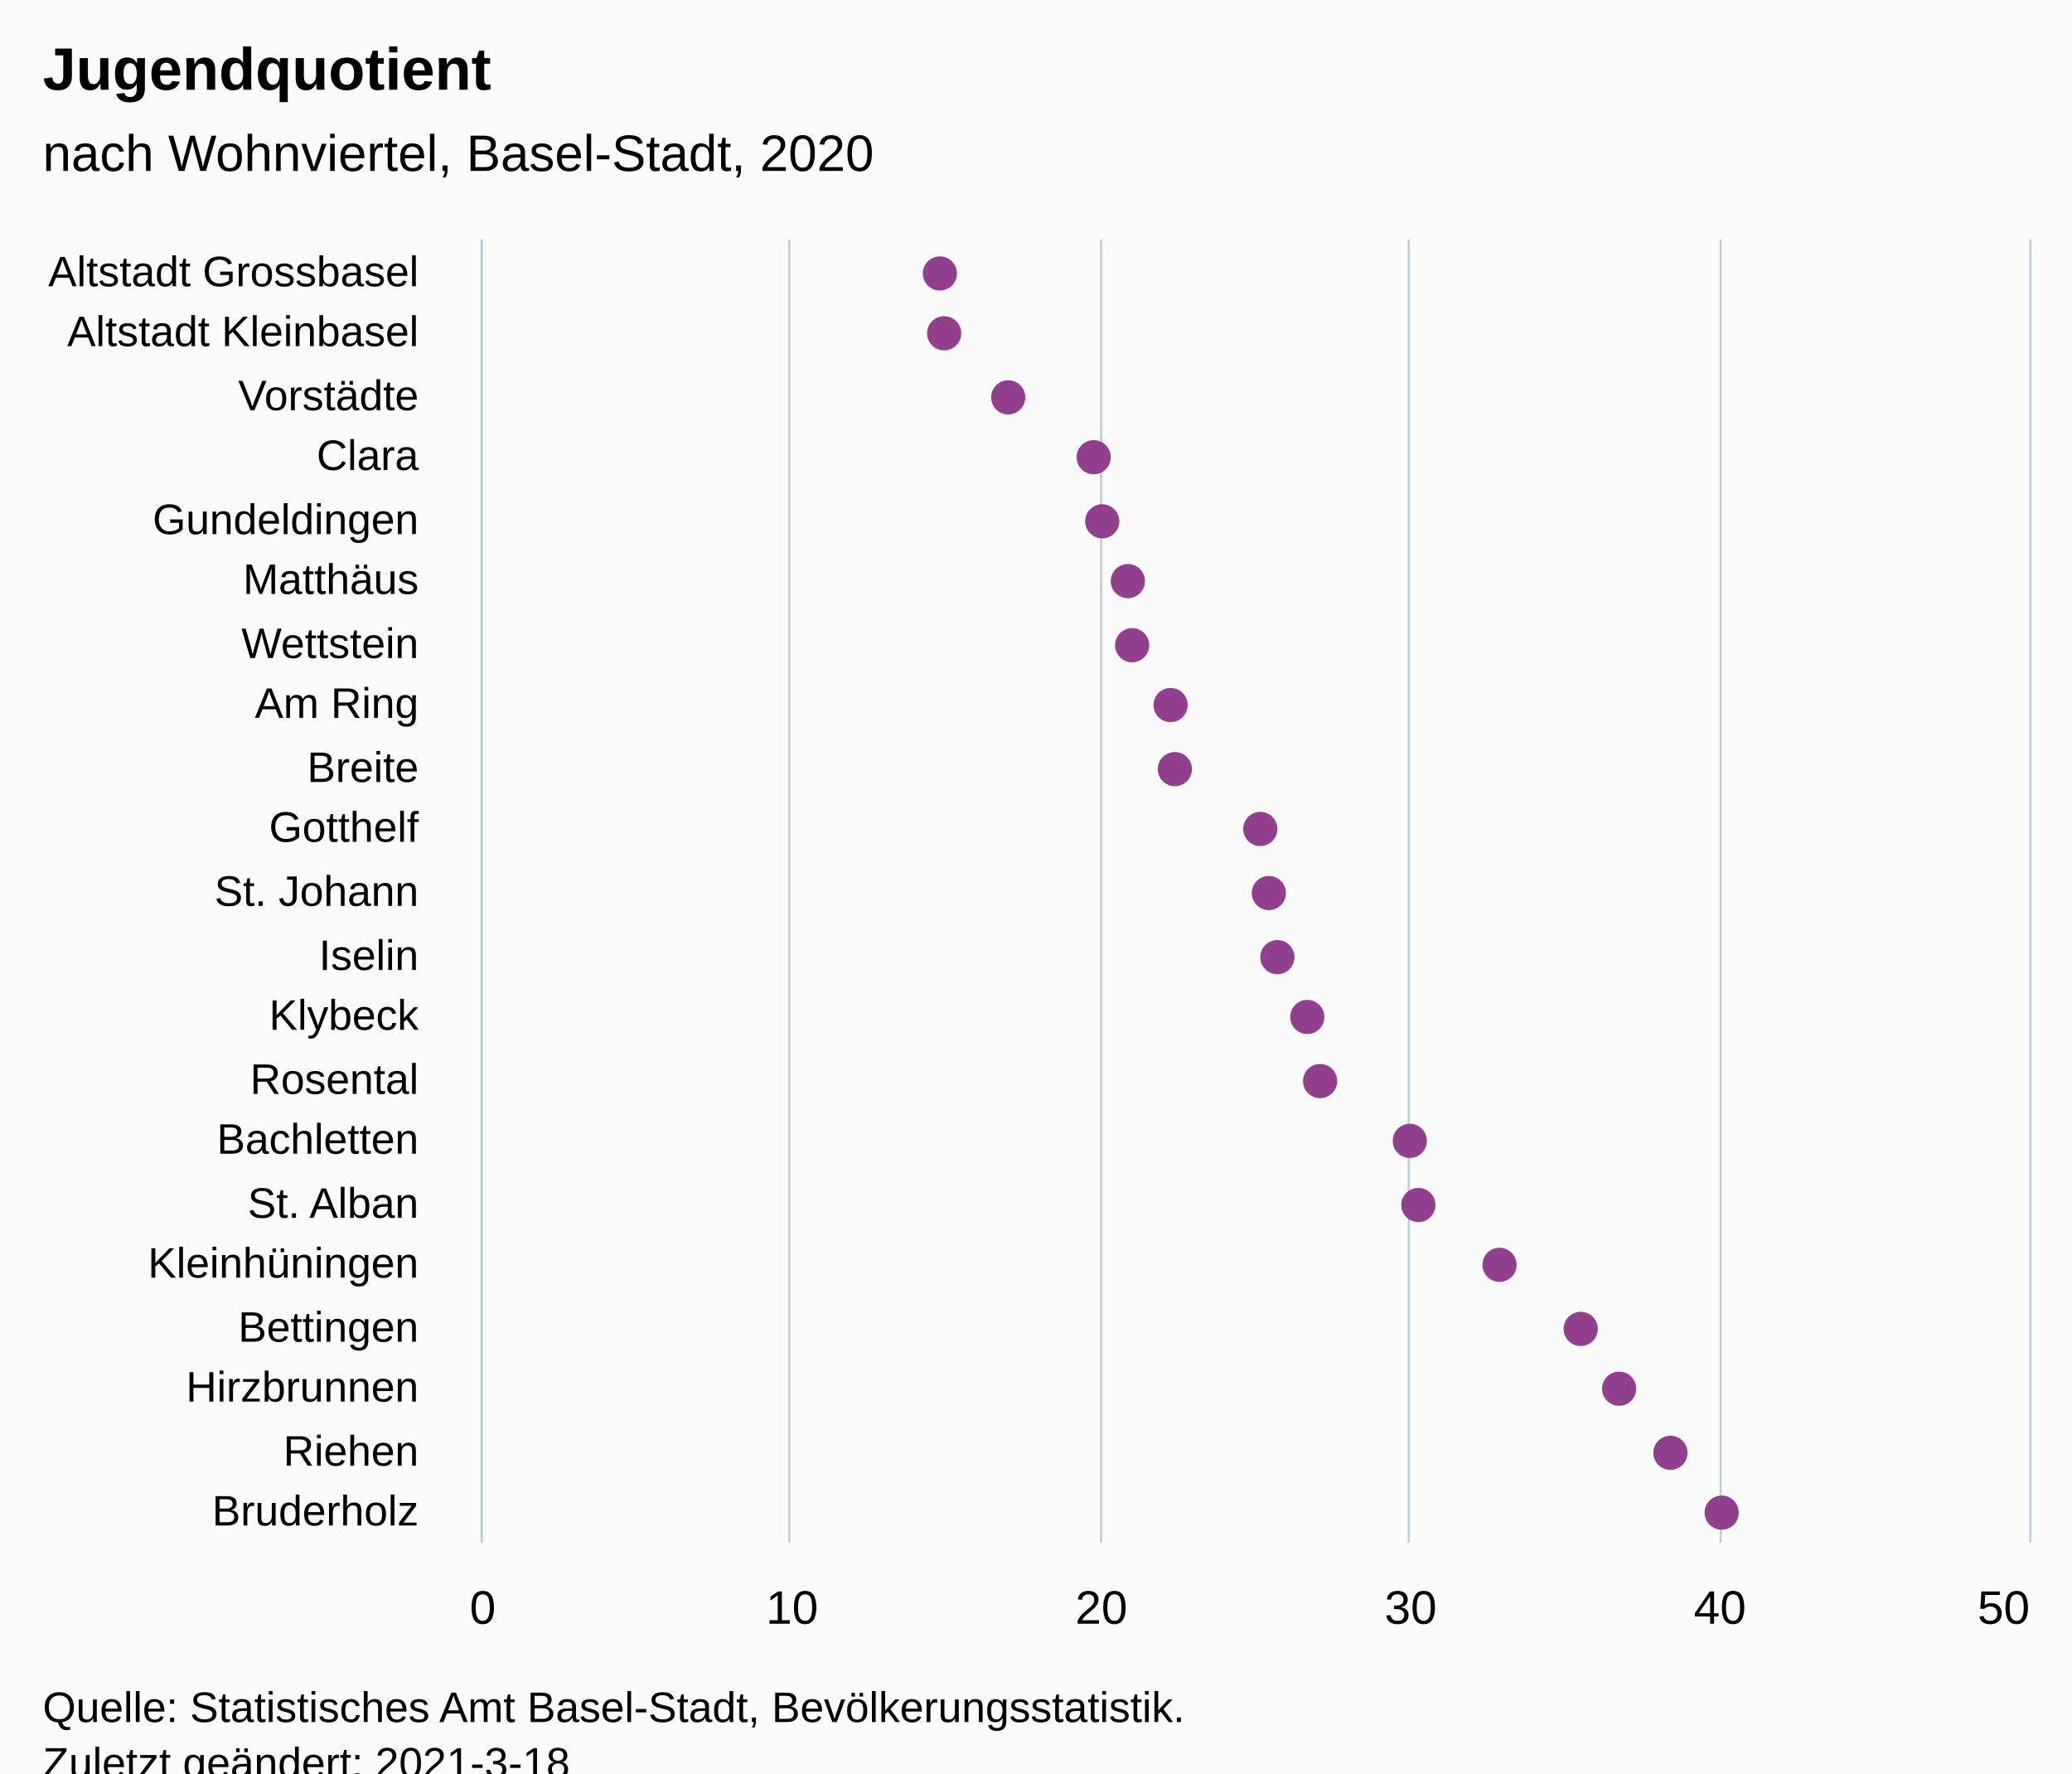
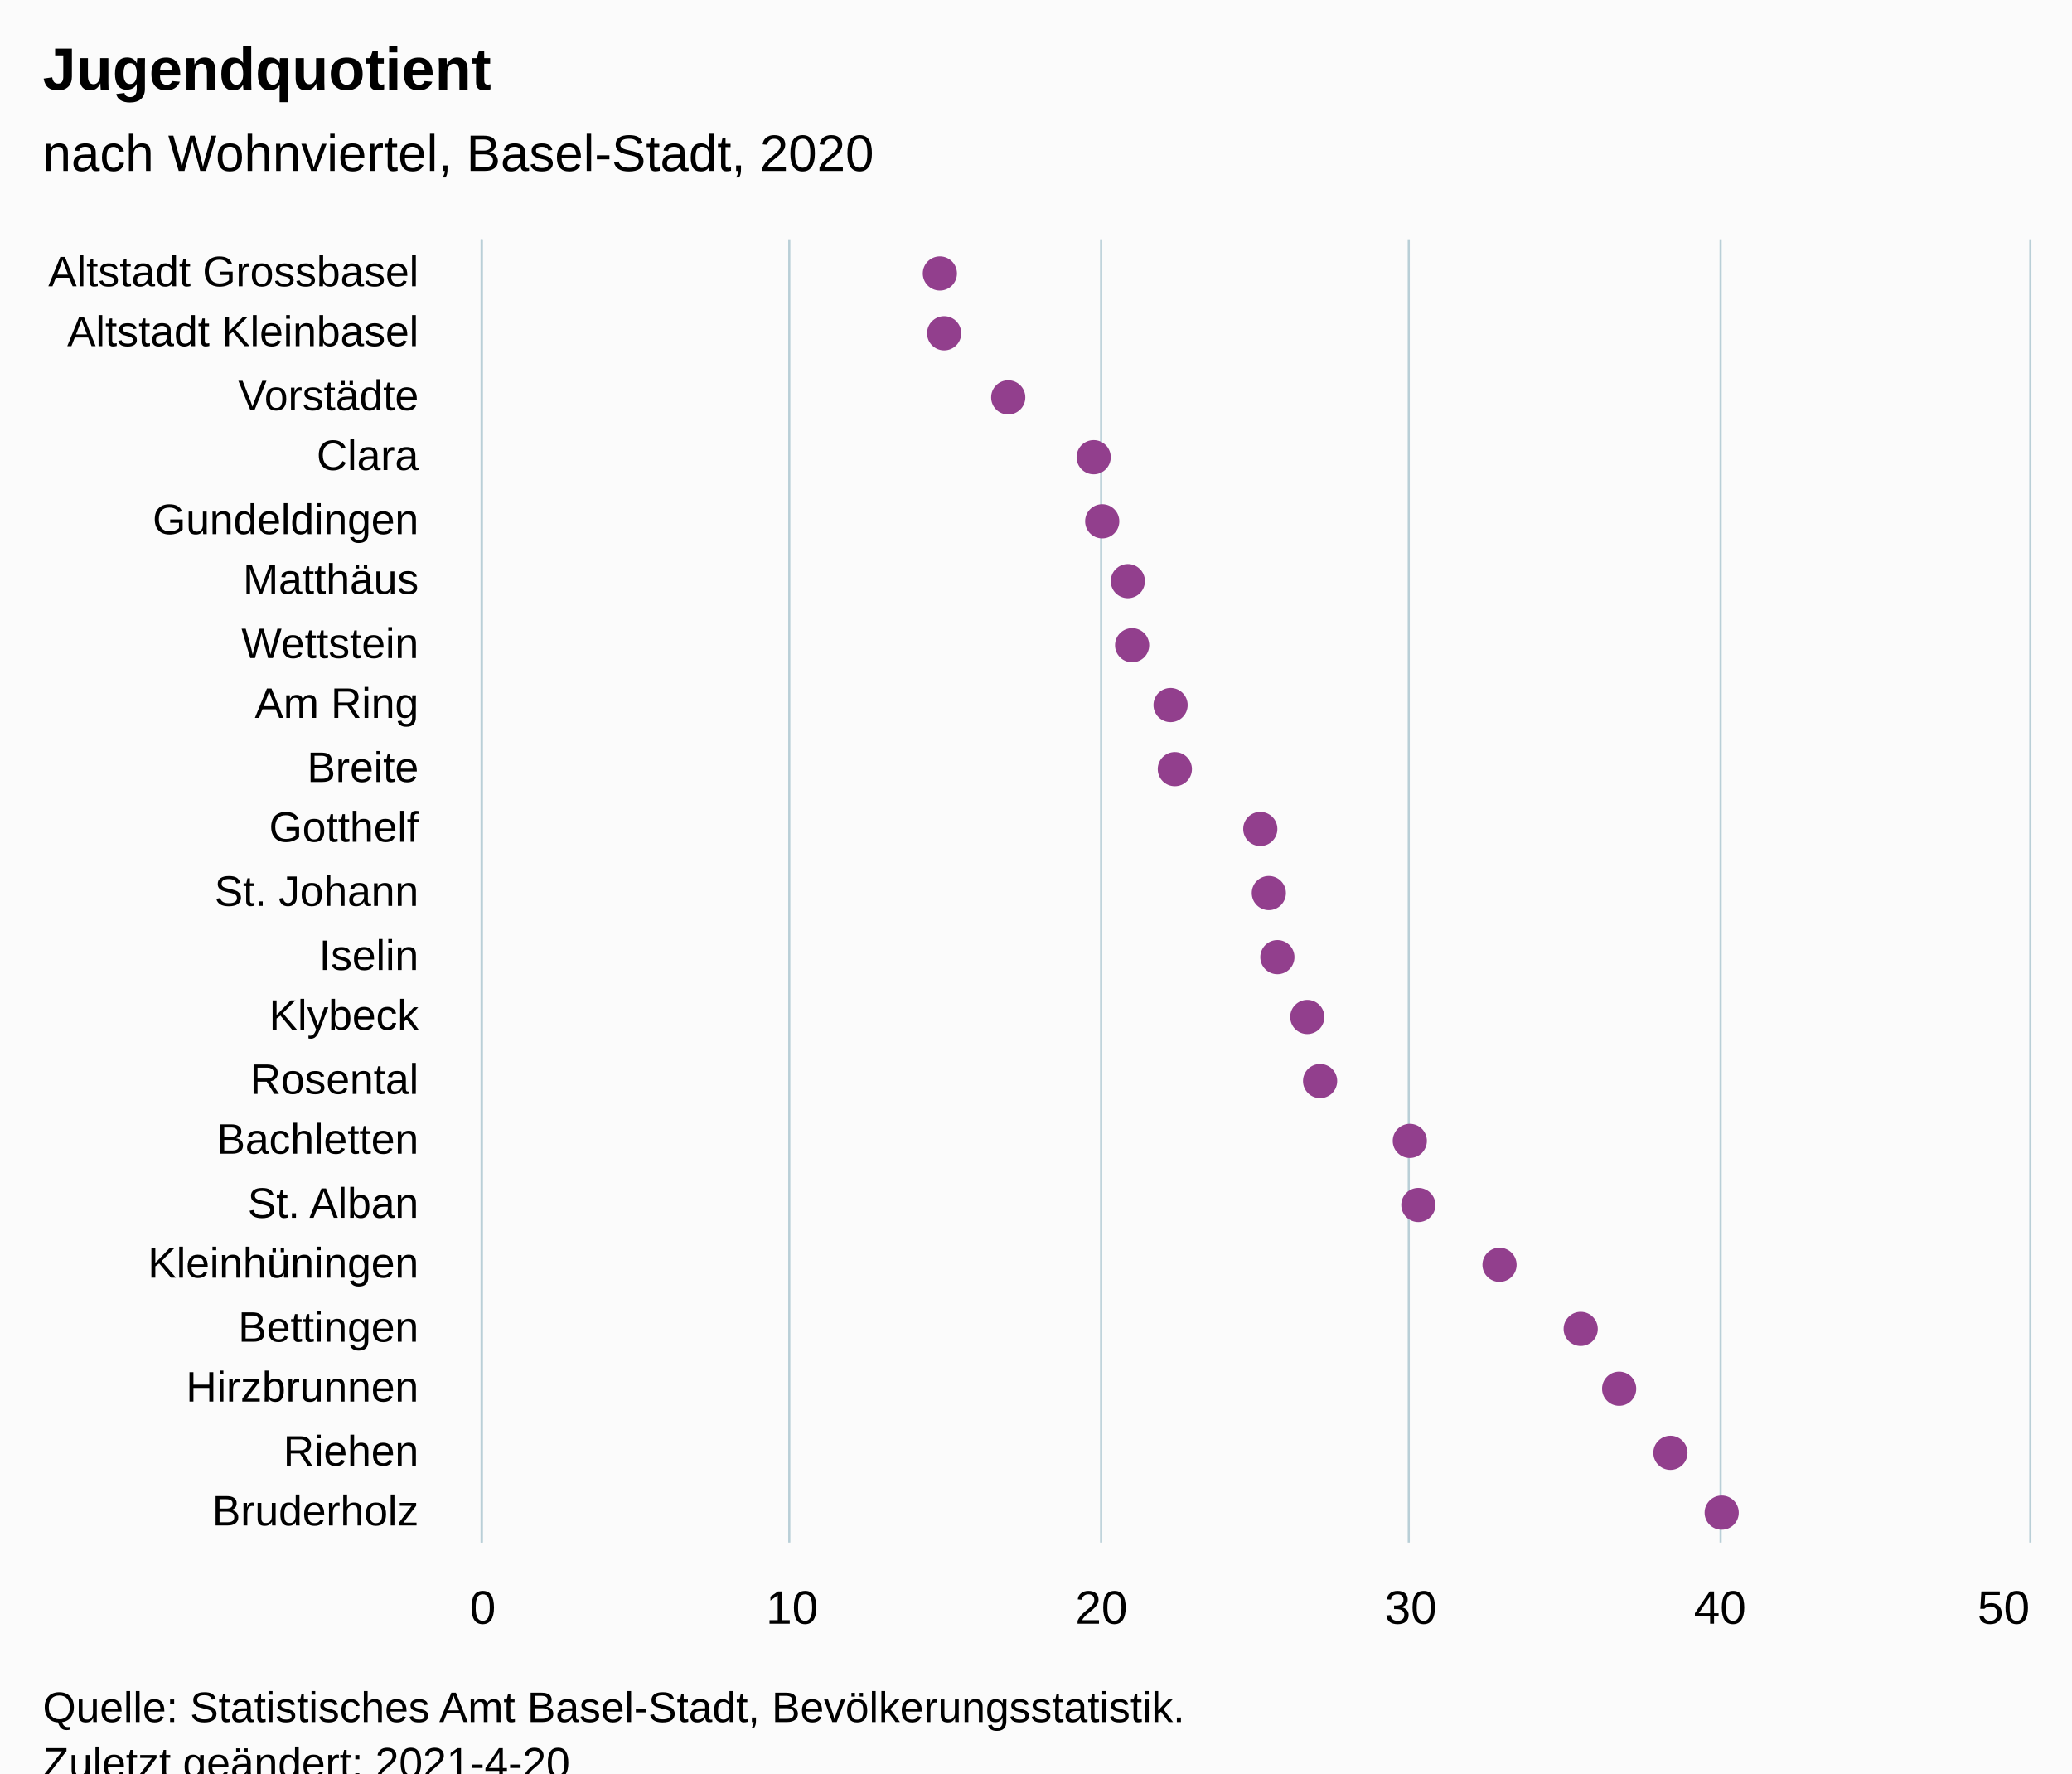
<svg xmlns="http://www.w3.org/2000/svg" version="1.1" class="highcharts-root" style="font-family:Arial;font-size:12px;" viewBox="0 0 485 415">
  <defs>
-     <clipPath id="highcharts-9lflpsn-48-">
+     <clipPath id="highcharts-ghsbqvy-49-">
      <rect x="0" y="0" width="305" height="362" fill="none" />
    </clipPath>
-     <clipPath id="highcharts-9lflpsn-70-">
+     <clipPath id="highcharts-ghsbqvy-71-">
      <rect x="0" y="0" width="305" height="362" fill="none" />
+     </clipPath>
+     <clipPath id="highcharts-ghsbqvy-93-">
+       <rect x="113" y="56" width="362" height="305" fill="none" />
    </clipPath>
  </defs>
  <rect fill="#fbfbfb" class="highcharts-background" x="0" y="0" width="485" height="428" rx="0" ry="0" />
  <rect fill="none" class="highcharts-plot-background" x="113" y="56" width="362" height="305" />
  <g class="highcharts-pane-group" data-z-index="0" />
  <g class="highcharts-grid highcharts-xaxis-grid" data-z-index="1">
    <path fill="none" data-z-index="1" class="highcharts-grid-line" d="M 113 71.5 L 475 71.5" opacity="1" />
    <path fill="none" data-z-index="1" class="highcharts-grid-line" d="M 113 85.5 L 475 85.5" opacity="1" />
    <path fill="none" data-z-index="1" class="highcharts-grid-line" d="M 113 100.5 L 475 100.5" opacity="1" />
    <path fill="none" data-z-index="1" class="highcharts-grid-line" d="M 113 114.5 L 475 114.5" opacity="1" />
    <path fill="none" data-z-index="1" class="highcharts-grid-line" d="M 113 129.5 L 475 129.5" opacity="1" />
    <path fill="none" data-z-index="1" class="highcharts-grid-line" d="M 113 143.5 L 475 143.5" opacity="1" />
    <path fill="none" data-z-index="1" class="highcharts-grid-line" d="M 113 158.5 L 475 158.5" opacity="1" />
    <path fill="none" data-z-index="1" class="highcharts-grid-line" d="M 113 172.5 L 475 172.5" opacity="1" />
    <path fill="none" data-z-index="1" class="highcharts-grid-line" d="M 113 187.5 L 475 187.5" opacity="1" />
    <path fill="none" data-z-index="1" class="highcharts-grid-line" d="M 113 201.5 L 475 201.5" opacity="1" />
    <path fill="none" data-z-index="1" class="highcharts-grid-line" d="M 113 216.5 L 475 216.5" opacity="1" />
    <path fill="none" data-z-index="1" class="highcharts-grid-line" d="M 113 230.5 L 475 230.5" opacity="1" />
    <path fill="none" data-z-index="1" class="highcharts-grid-line" d="M 113 245.5 L 475 245.5" opacity="1" />
    <path fill="none" data-z-index="1" class="highcharts-grid-line" d="M 113 259.5 L 475 259.5" opacity="1" />
    <path fill="none" data-z-index="1" class="highcharts-grid-line" d="M 113 274.5 L 475 274.5" opacity="1" />
    <path fill="none" data-z-index="1" class="highcharts-grid-line" d="M 113 288.5 L 475 288.5" opacity="1" />
    <path fill="none" data-z-index="1" class="highcharts-grid-line" d="M 113 303.5 L 475 303.5" opacity="1" />
    <path fill="none" data-z-index="1" class="highcharts-grid-line" d="M 113 317.5 L 475 317.5" opacity="1" />
    <path fill="none" data-z-index="1" class="highcharts-grid-line" d="M 113 332.5 L 475 332.5" opacity="1" />
    <path fill="none" data-z-index="1" class="highcharts-grid-line" d="M 113 346.5 L 475 346.5" opacity="1" />
    <path fill="none" data-z-index="1" class="highcharts-grid-line" d="M 113 361.5 L 475 361.5" opacity="1" />
    <path fill="none" data-z-index="1" class="highcharts-grid-line" d="M 113 56.5 L 475 56.5" opacity="1" />
  </g>
  <g class="highcharts-grid highcharts-yaxis-grid" data-z-index="1">
    <path fill="none" stroke="#B9CFD7" stroke-width="0.5" data-z-index="1" class="highcharts-grid-line" d="M 112.75 56 L 112.75 361" opacity="1" />
    <path fill="none" stroke="#B9CFD7" stroke-width="0.5" data-z-index="1" class="highcharts-grid-line" d="M 184.75 56 L 184.75 361" opacity="1" />
    <path fill="none" stroke="#B9CFD7" stroke-width="0.5" data-z-index="1" class="highcharts-grid-line" d="M 257.75 56 L 257.75 361" opacity="1" />
    <path fill="none" stroke="#B9CFD7" stroke-width="0.5" data-z-index="1" class="highcharts-grid-line" d="M 329.75 56 L 329.75 361" opacity="1" />
    <path fill="none" stroke="#B9CFD7" stroke-width="0.5" data-z-index="1" class="highcharts-grid-line" d="M 402.75 56 L 402.75 361" opacity="1" />
    <path fill="none" stroke="#B9CFD7" stroke-width="0.5" data-z-index="1" class="highcharts-grid-line" d="M 475.25 56 L 475.25 361" opacity="1" />
  </g>
  <rect fill="none" class="highcharts-plot-border" data-z-index="1" x="113" y="56" width="362" height="305" />
  <g class="highcharts-axis highcharts-xaxis" data-z-index="2">
    <path fill="none" class="highcharts-axis-line" stroke="#B9CFD7" stroke-width="0.5" data-z-index="7" d="M 112.75 56 L 112.75 361" />
  </g>
  <g class="highcharts-axis highcharts-yaxis" data-z-index="2">
    <path fill="none" class="highcharts-axis-line" data-z-index="7" d="M 113 361 L 475 361" />
  </g>
  <g class="highcharts-series-group" data-z-index="3">
-     <g class="highcharts-series highcharts-series-0 highcharts-scatter-series" data-z-index="0.1" opacity="1" transform="translate(475,361) rotate(90) scale(-1,1) scale(1 1)" clip-path="url(#highcharts-9lflpsn-70-)" />
+     <g class="highcharts-series highcharts-series-0 highcharts-scatter-series" data-z-index="0.1" opacity="1" transform="translate(475,361) rotate(90) scale(-1,1) scale(1 1)" clip-path="url(#highcharts-ghsbqvy-71-)" />
    <g class="highcharts-markers highcharts-series-0 highcharts-scatter-series" data-z-index="0.1" opacity="1" transform="translate(475,361) rotate(90) scale(-1,1) scale(1 1)" clip-path="none">
      <path fill="#923F8D" d="M 297 259 A 4 4 0 1 1 297.004 259 Z" opacity="1" class="highcharts-point" />
      <path fill="#923F8D" d="M 283 258 A 4 4 0 1 1 283.004 258 Z" opacity="1" class="highcharts-point" />
      <path fill="#923F8D" d="M 268 243 A 4 4 0 1 1 268.004 243 Z" opacity="1" class="highcharts-point" />
      <path fill="#923F8D" d="M 254 223 A 4 4 0 1 1 254.004 223 Z" opacity="1" class="highcharts-point" />
      <path fill="#923F8D" d="M 239 221 A 4 4 0 1 1 239.004 221 Z" opacity="1" class="highcharts-point" />
      <path fill="#923F8D" d="M 225 215 A 4 4 0 1 1 225.004 215 Z" opacity="1" class="highcharts-point" />
      <path fill="#923F8D" d="M 210 214 A 4 4 0 1 1 210.004 214 Z" opacity="1" class="highcharts-point" />
      <path fill="#923F8D" d="M 196 205 A 4 4 0 1 1 196.004 205 Z" opacity="1" class="highcharts-point" />
      <path fill="#923F8D" d="M 181 204 A 4 4 0 1 1 181.004 204 Z" opacity="1" class="highcharts-point" />
      <path fill="#923F8D" d="M 167 184 A 4 4 0 1 1 167.004 184 Z" opacity="1" class="highcharts-point" />
      <path fill="#923F8D" d="M 152 182 A 4 4 0 1 1 152.004 182 Z" opacity="1" class="highcharts-point" />
      <path fill="#923F8D" d="M 137 180 A 4 4 0 1 1 137.004 180 Z" opacity="1" class="highcharts-point" />
      <path fill="#923F8D" d="M 123 173 A 4 4 0 1 1 123.004 173 Z" opacity="1" class="highcharts-point" />
      <path fill="#923F8D" d="M 108 170 A 4 4 0 1 1 108.004 170 Z" opacity="1" class="highcharts-point" />
      <path fill="#923F8D" d="M 94 149 A 4 4 0 1 1 94.004 149 Z" opacity="1" class="highcharts-point" />
      <path fill="#923F8D" d="M 79 147 A 4 4 0 1 1 79.004 147 Z" opacity="1" class="highcharts-point" />
      <path fill="#923F8D" d="M 65 128 A 4 4 0 1 1 65.004 128 Z" opacity="1" class="highcharts-point" />
      <path fill="#923F8D" d="M 50 109 A 4 4 0 1 1 50.004 109 Z" opacity="1" class="highcharts-point" />
      <path fill="#923F8D" d="M 36 100 A 4 4 0 1 1 36.004 100 Z" opacity="1" class="highcharts-point" />
      <path fill="#923F8D" d="M 21 88 A 4 4 0 1 1 21.004 88 Z" opacity="1" class="highcharts-point" />
      <path fill="#923F8D" d="M 7 76 A 4 4 0 1 1 7.004 76 Z" opacity="1" class="highcharts-point" />
    </g>
-     <g class="highcharts-series highcharts-series-1 highcharts-scatter-series highcharts-color-0" visibility="hidden" data-z-index="0.1" opacity="1" transform="translate(475,361) rotate(90) scale(-1,1) scale(1 1)" clip-path="url(#highcharts-9lflpsn-70-)" />
+     <g class="highcharts-series highcharts-series-1 highcharts-scatter-series highcharts-color-0" visibility="hidden" data-z-index="0.1" opacity="1" transform="translate(475,361) rotate(90) scale(-1,1) scale(1 1)" clip-path="url(#highcharts-ghsbqvy-71-)" />
    <g class="highcharts-markers highcharts-series-1 highcharts-scatter-series highcharts-color-0" visibility="hidden" data-z-index="0.1" opacity="1" transform="translate(475,361) rotate(90) scale(-1,1) scale(1 1)" clip-path="none" />
  </g>
  <text x="10" text-anchor="start" class="highcharts-title" data-z-index="4" style="color:#000000;font-size:14px;font-weight:bold;font-family:Arial;fill:#000000;" y="21">
    <tspan>Jugendquotient</tspan>
  </text>
  <text x="10" text-anchor="start" class="highcharts-subtitle" data-z-index="4" style="color:#000000;font-size:12px;font-weight:normal;font-family:Arial;fill:#000000;" y="40">
    <tspan>nach Wohnviertel, Basel-Stadt, 2020</tspan>
  </text>
  <text x="10" text-anchor="start" class="highcharts-caption" data-z-index="4" style="color:#666666;fill:#666666;" y="395" />
  <g class="highcharts-axis-labels highcharts-xaxis-labels" data-z-index="7">
    <text x="98" style="color:#000000;cursor:default;font-size:10px;fill:#000000;" text-anchor="end" transform="translate(0,0)" y="67" opacity="1">
      <tspan>Altstadt Grossbasel</tspan>
    </text>
    <text x="98" style="color:#000000;cursor:default;font-size:10px;fill:#000000;" text-anchor="end" transform="translate(0,0)" y="81" opacity="1">
      <tspan>Altstadt Kleinbasel</tspan>
    </text>
    <text x="98" style="color:#000000;cursor:default;font-size:10px;fill:#000000;" text-anchor="end" transform="translate(0,0)" y="96" opacity="1">Vorstädte</text>
    <text x="98" style="color:#000000;cursor:default;font-size:10px;fill:#000000;" text-anchor="end" transform="translate(0,0)" y="110" opacity="1">Clara</text>
    <text x="98" style="color:#000000;cursor:default;font-size:10px;fill:#000000;" text-anchor="end" transform="translate(0,0)" y="125" opacity="1">Gundeldingen</text>
    <text x="98" style="color:#000000;cursor:default;font-size:10px;fill:#000000;" text-anchor="end" transform="translate(0,0)" y="139" opacity="1">Matthäus</text>
    <text x="98" style="color:#000000;cursor:default;font-size:10px;fill:#000000;" text-anchor="end" transform="translate(0,0)" y="154" opacity="1">Wettstein</text>
    <text x="98" style="color:#000000;cursor:default;font-size:10px;fill:#000000;" text-anchor="end" transform="translate(0,0)" y="168" opacity="1">
      <tspan>Am Ring</tspan>
    </text>
    <text x="98" style="color:#000000;cursor:default;font-size:10px;fill:#000000;" text-anchor="end" transform="translate(0,0)" y="183" opacity="1">Breite</text>
    <text x="98" style="color:#000000;cursor:default;font-size:10px;fill:#000000;" text-anchor="end" transform="translate(0,0)" y="197" opacity="1">Gotthelf</text>
    <text x="98" style="color:#000000;cursor:default;font-size:10px;fill:#000000;" text-anchor="end" transform="translate(0,0)" y="212" opacity="1">
      <tspan>St. Johann</tspan>
    </text>
    <text x="98" style="color:#000000;cursor:default;font-size:10px;fill:#000000;" text-anchor="end" transform="translate(0,0)" y="227" opacity="1">Iselin</text>
    <text x="98" style="color:#000000;cursor:default;font-size:10px;fill:#000000;" text-anchor="end" transform="translate(0,0)" y="241" opacity="1">Klybeck</text>
    <text x="98" style="color:#000000;cursor:default;font-size:10px;fill:#000000;" text-anchor="end" transform="translate(0,0)" y="256" opacity="1">Rosental</text>
    <text x="98" style="color:#000000;cursor:default;font-size:10px;fill:#000000;" text-anchor="end" transform="translate(0,0)" y="270" opacity="1">Bachletten</text>
    <text x="98" style="color:#000000;cursor:default;font-size:10px;fill:#000000;" text-anchor="end" transform="translate(0,0)" y="285" opacity="1">
      <tspan>St. Alban</tspan>
    </text>
    <text x="98" style="color:#000000;cursor:default;font-size:10px;fill:#000000;" text-anchor="end" transform="translate(0,0)" y="299" opacity="1">Kleinhüningen</text>
    <text x="98" style="color:#000000;cursor:default;font-size:10px;fill:#000000;" text-anchor="end" transform="translate(0,0)" y="314" opacity="1">Bettingen</text>
    <text x="98" style="color:#000000;cursor:default;font-size:10px;fill:#000000;" text-anchor="end" transform="translate(0,0)" y="328" opacity="1">Hirzbrunnen</text>
    <text x="98" style="color:#000000;cursor:default;font-size:10px;fill:#000000;" text-anchor="end" transform="translate(0,0)" y="343" opacity="1">Riehen</text>
    <text x="98" style="color:#000000;cursor:default;font-size:10px;fill:#000000;" text-anchor="end" transform="translate(0,0)" y="357" opacity="1">Bruderholz</text>
  </g>
  <g class="highcharts-axis-labels highcharts-yaxis-labels" data-z-index="7">
    <text x="113" style="color:#000000;cursor:default;font-size:11px;fill:#000000;" text-anchor="middle" transform="translate(0,0)" y="380" opacity="1">0</text>
    <text x="185.4" style="color:#000000;cursor:default;font-size:11px;fill:#000000;" text-anchor="middle" transform="translate(0,0)" y="380" opacity="1">10</text>
    <text x="257.8" style="color:#000000;cursor:default;font-size:11px;fill:#000000;" text-anchor="middle" transform="translate(0,0)" y="380" opacity="1">20</text>
    <text x="330.2" style="color:#000000;cursor:default;font-size:11px;fill:#000000;" text-anchor="middle" transform="translate(0,0)" y="380" opacity="1">30</text>
    <text x="402.6" style="color:#000000;cursor:default;font-size:11px;fill:#000000;" text-anchor="middle" transform="translate(0,0)" y="380" opacity="1">40</text>
    <text x="469" style="color:#000000;cursor:default;font-size:11px;fill:#000000;" text-anchor="middle" transform="translate(0,0)" y="380" opacity="1">50</text>
  </g>
  <text x="10" class="highcharts-credits" text-anchor="start" data-z-index="8" style="cursor:default;color:#000000;font-size:10px;fill:#000000;" y="403">
    <tspan>Quelle: Statistisches Amt Basel-Stadt, Bevölkerungsstatistik.</tspan>
-     <tspan x="10" dy="13">Zuletzt geändert: 2021-3-18</tspan>
+     <tspan x="10" dy="13">Zuletzt geändert: 2021-4-20</tspan>
  </text>
+   <g class="highcharts-control-points" data-z-index="99" clip-path="url(#highcharts-ghsbqvy-93-)" />
</svg>
